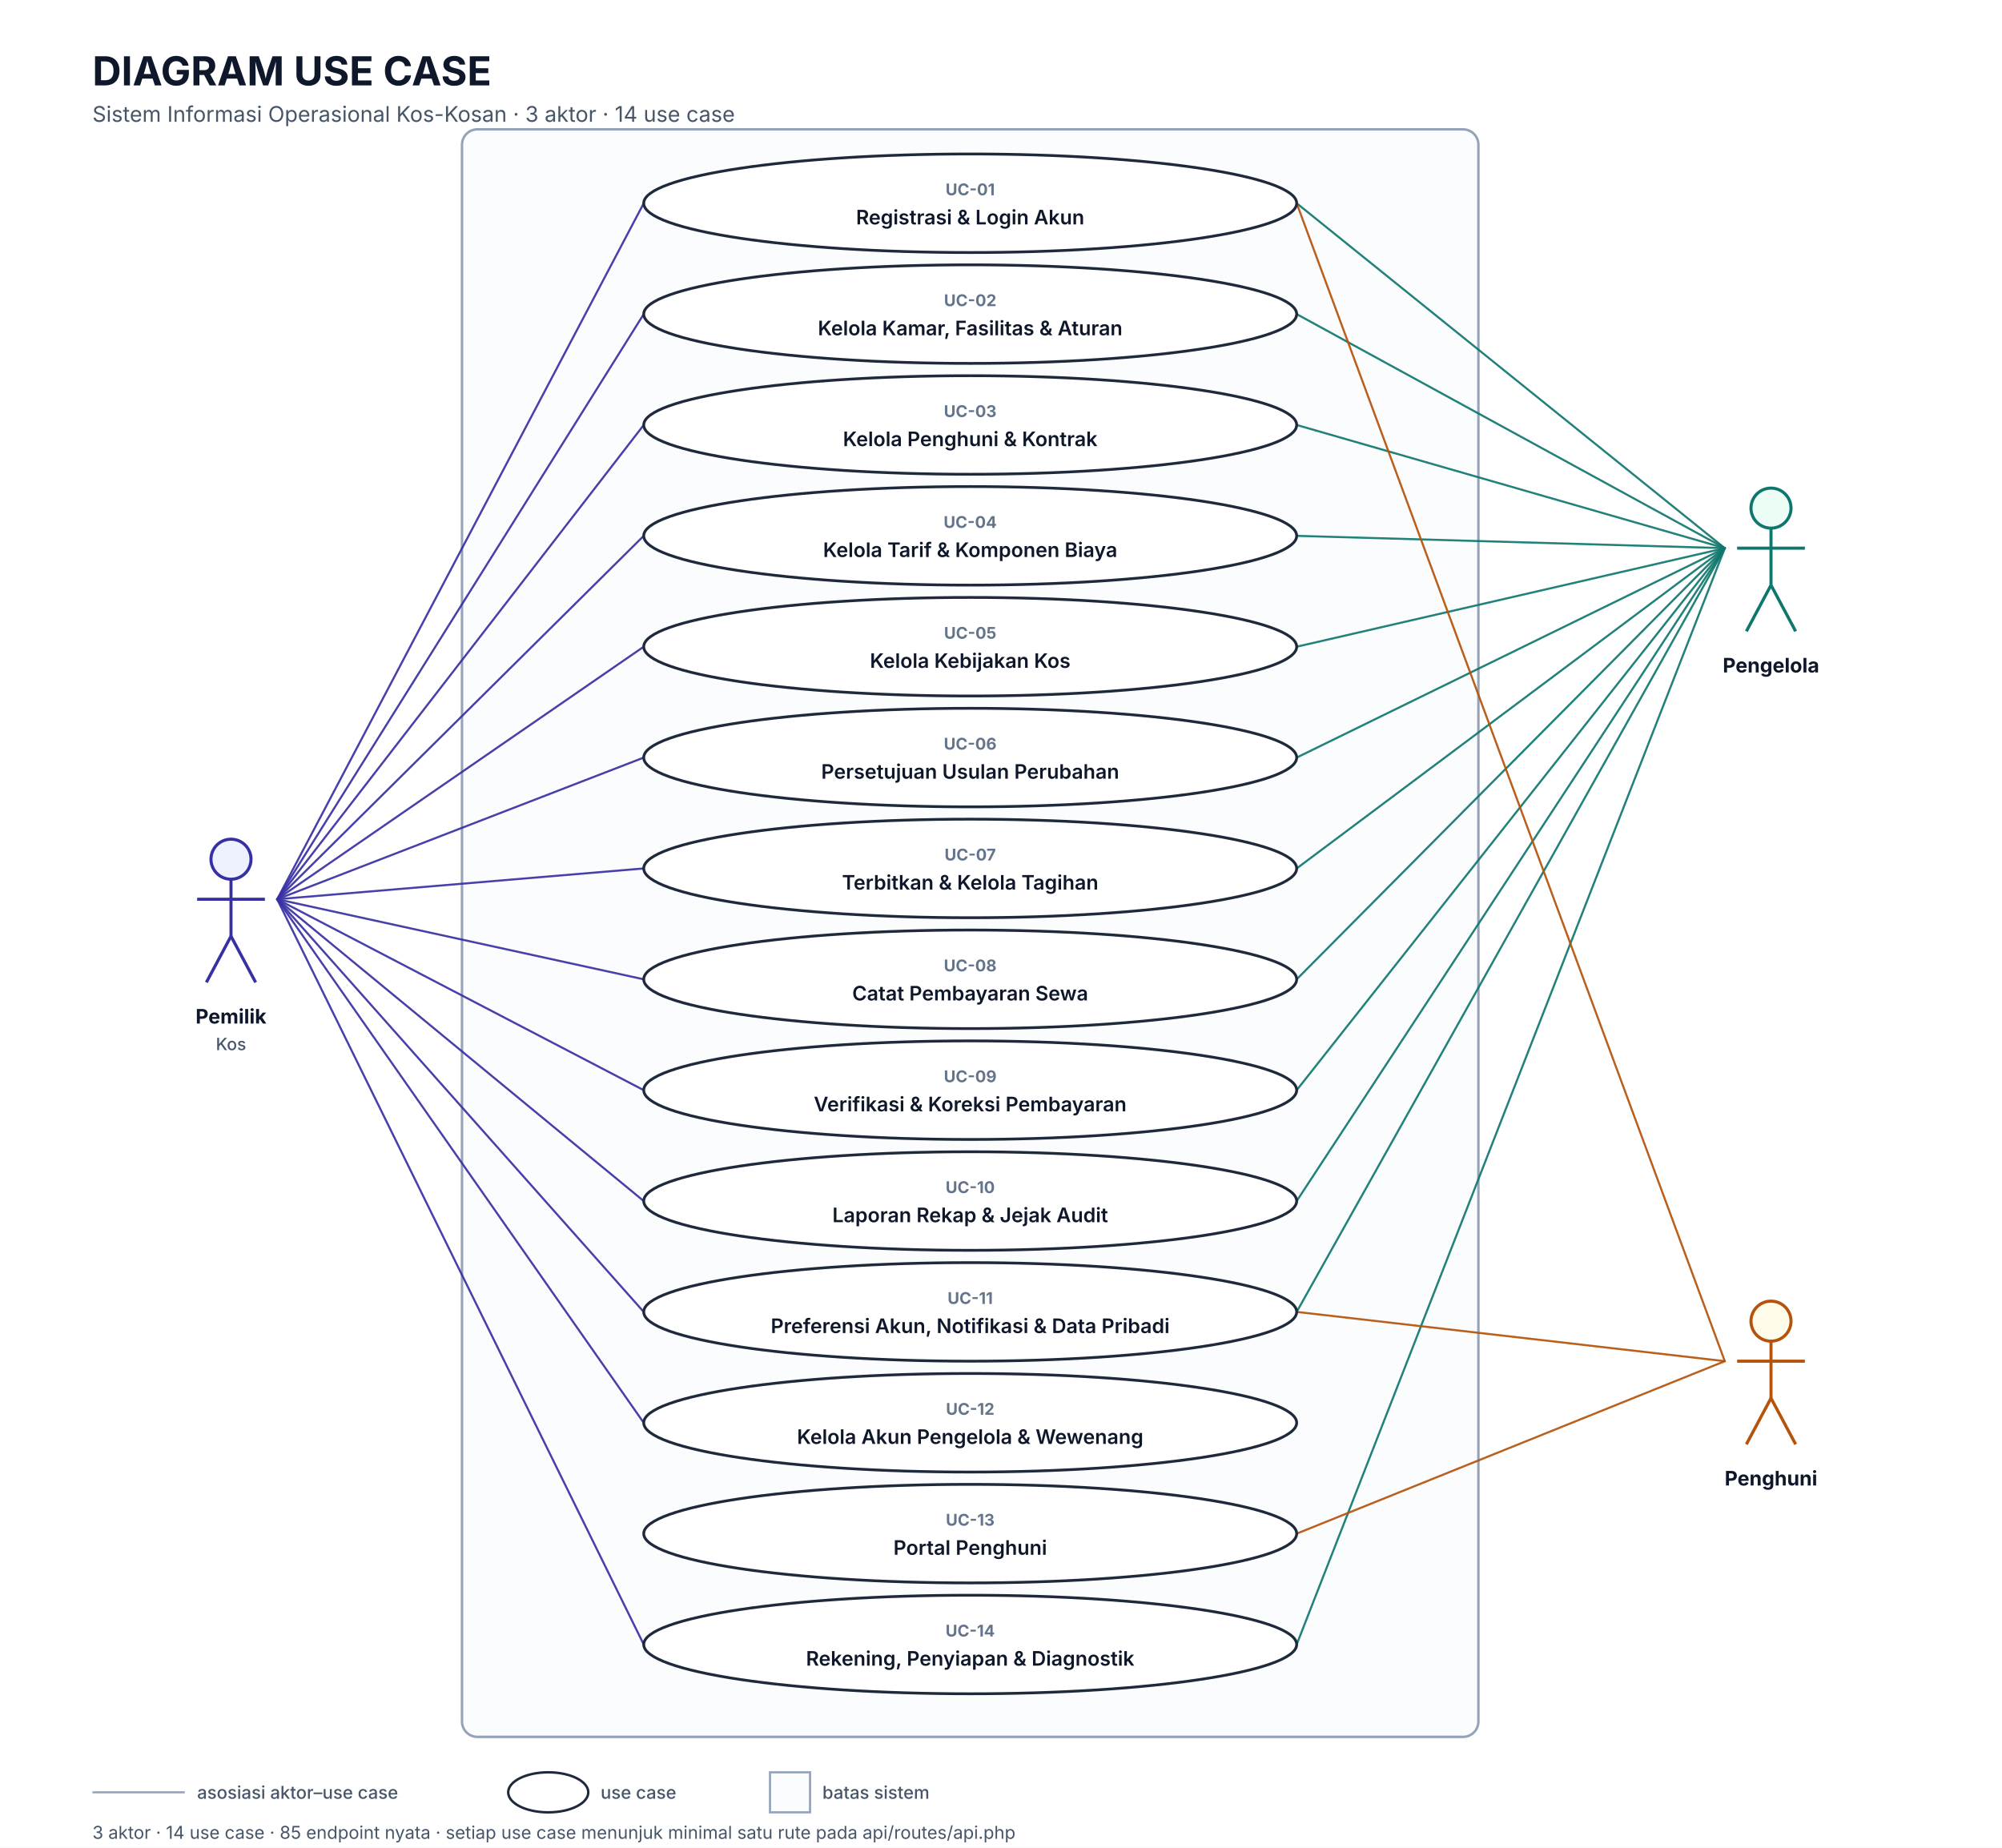
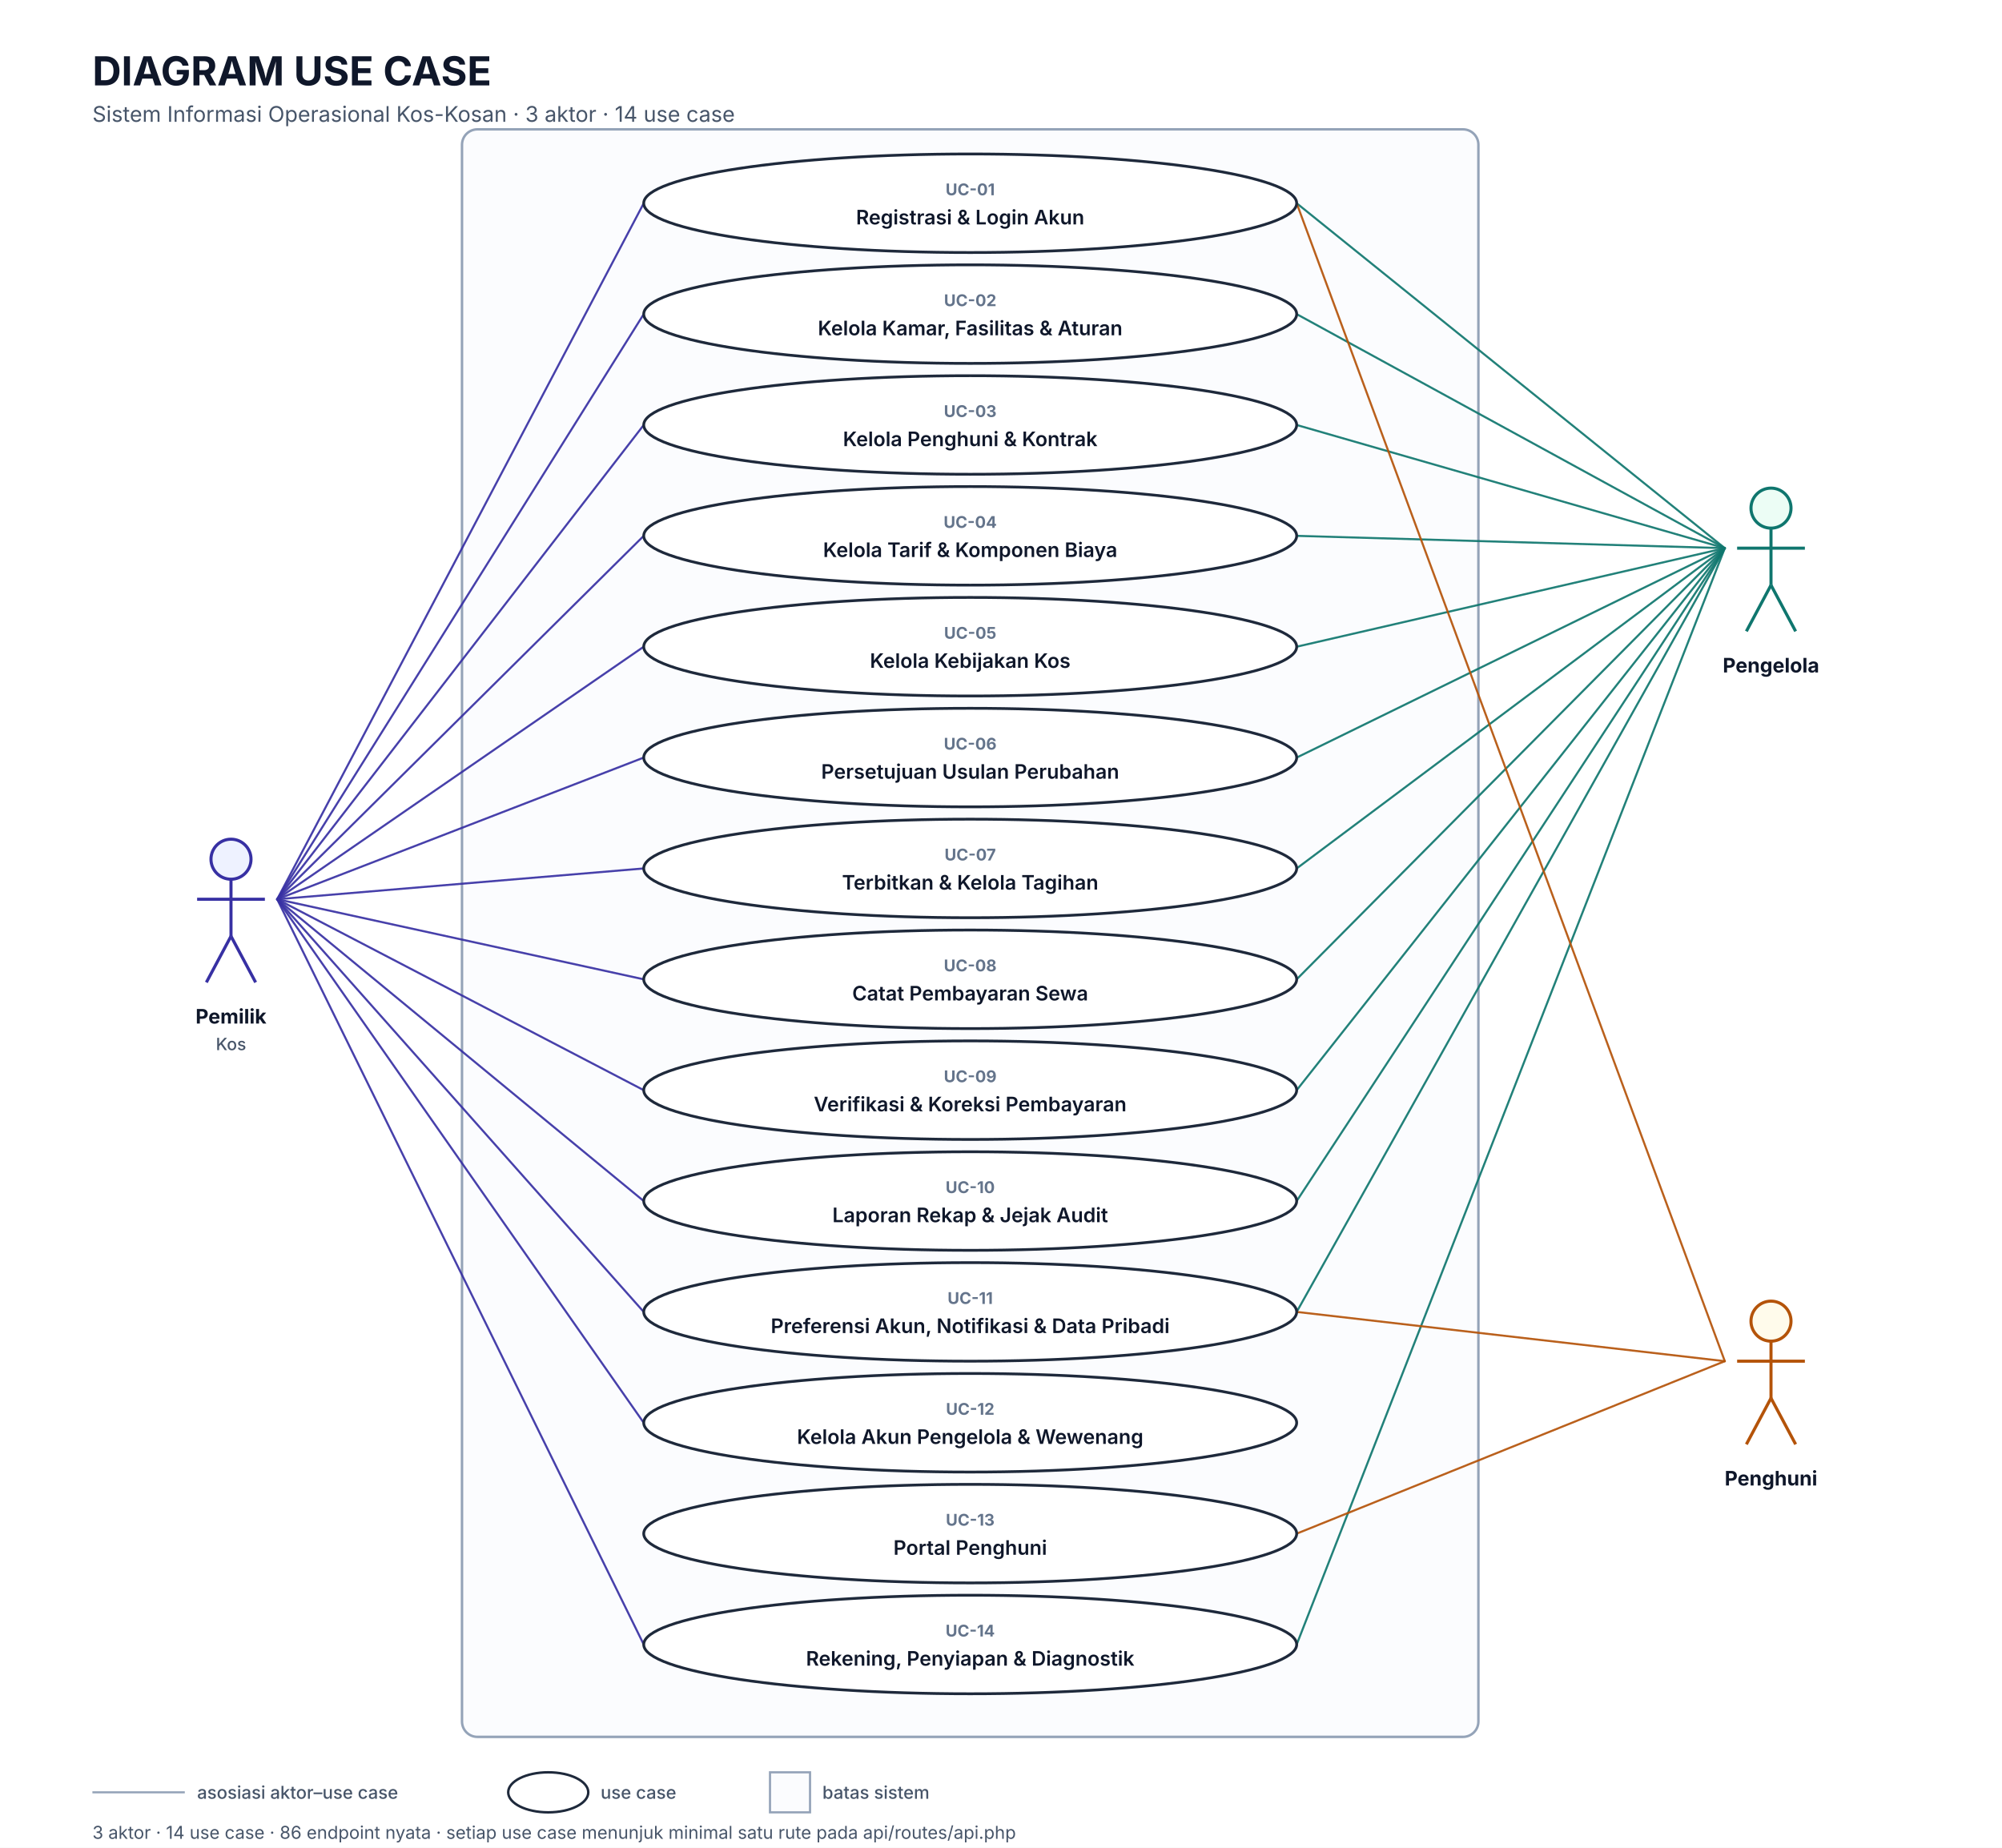
<svg xmlns="http://www.w3.org/2000/svg" width="1300" height="1200" viewBox="0 0 1300 1200" font-family="'Segoe UI', 'Inter', 'Helvetica Neue', Arial, sans-serif">
  <rect width="1300" height="1200" fill="#ffffff" />
  <text x="60" y="46" text-anchor="start" dominant-baseline="central" font-size="26" font-weight="700" fill="#0f172a">DIAGRAM USE CASE</text>
  <text x="60" y="74" text-anchor="start" dominant-baseline="central" font-size="14" font-weight="400" fill="#475569">Sistem Informasi Operasional Kos-Kosan  ·  3 aktor  ·  14 use case</text>
  <rect x="300" y="84" width="660" height="1044" rx="10" fill="#fbfcfe" stroke="#94a3b8" stroke-width="1.6" />
  <text x="630" y="114" text-anchor="middle" dominant-baseline="central" font-size="14" font-weight="700" fill="#334155">Sistem Informasi Operasional Kos-Kosan</text>
  <path d="M180 584 L418 132" fill="none" stroke="#3730a3" stroke-width="1.35" stroke-linecap="round" opacity="0.92" />
  <path d="M180 584 L418 204" fill="none" stroke="#3730a3" stroke-width="1.35" stroke-linecap="round" opacity="0.92" />
  <path d="M180 584 L418 276" fill="none" stroke="#3730a3" stroke-width="1.35" stroke-linecap="round" opacity="0.92" />
  <path d="M180 584 L418 348" fill="none" stroke="#3730a3" stroke-width="1.35" stroke-linecap="round" opacity="0.92" />
  <path d="M180 584 L418 420" fill="none" stroke="#3730a3" stroke-width="1.35" stroke-linecap="round" opacity="0.92" />
  <path d="M180 584 L418 492" fill="none" stroke="#3730a3" stroke-width="1.35" stroke-linecap="round" opacity="0.92" />
  <path d="M180 584 L418 564" fill="none" stroke="#3730a3" stroke-width="1.35" stroke-linecap="round" opacity="0.92" />
  <path d="M180 584 L418 636" fill="none" stroke="#3730a3" stroke-width="1.35" stroke-linecap="round" opacity="0.92" />
  <path d="M180 584 L418 708" fill="none" stroke="#3730a3" stroke-width="1.35" stroke-linecap="round" opacity="0.92" />
  <path d="M180 584 L418 780" fill="none" stroke="#3730a3" stroke-width="1.35" stroke-linecap="round" opacity="0.92" />
  <path d="M180 584 L418 852" fill="none" stroke="#3730a3" stroke-width="1.35" stroke-linecap="round" opacity="0.92" />
  <path d="M180 584 L418 924" fill="none" stroke="#3730a3" stroke-width="1.35" stroke-linecap="round" opacity="0.92" />
  <path d="M180 584 L418 1068" fill="none" stroke="#3730a3" stroke-width="1.35" stroke-linecap="round" opacity="0.92" />
  <path d="M1120 356 L842 132" fill="none" stroke="#0f766e" stroke-width="1.35" stroke-linecap="round" opacity="0.92" />
  <path d="M1120 356 L842 204" fill="none" stroke="#0f766e" stroke-width="1.35" stroke-linecap="round" opacity="0.92" />
  <path d="M1120 356 L842 276" fill="none" stroke="#0f766e" stroke-width="1.35" stroke-linecap="round" opacity="0.92" />
  <path d="M1120 356 L842 348" fill="none" stroke="#0f766e" stroke-width="1.35" stroke-linecap="round" opacity="0.92" />
  <path d="M1120 356 L842 420" fill="none" stroke="#0f766e" stroke-width="1.35" stroke-linecap="round" opacity="0.92" />
  <path d="M1120 356 L842 492" fill="none" stroke="#0f766e" stroke-width="1.35" stroke-linecap="round" opacity="0.92" />
  <path d="M1120 356 L842 564" fill="none" stroke="#0f766e" stroke-width="1.35" stroke-linecap="round" opacity="0.92" />
  <path d="M1120 356 L842 636" fill="none" stroke="#0f766e" stroke-width="1.35" stroke-linecap="round" opacity="0.92" />
  <path d="M1120 356 L842 708" fill="none" stroke="#0f766e" stroke-width="1.35" stroke-linecap="round" opacity="0.92" />
  <path d="M1120 356 L842 780" fill="none" stroke="#0f766e" stroke-width="1.35" stroke-linecap="round" opacity="0.92" />
  <path d="M1120 356 L842 852" fill="none" stroke="#0f766e" stroke-width="1.35" stroke-linecap="round" opacity="0.92" />
  <path d="M1120 356 L842 1068" fill="none" stroke="#0f766e" stroke-width="1.35" stroke-linecap="round" opacity="0.92" />
  <path d="M1120 884 L842 132" fill="none" stroke="#b45309" stroke-width="1.35" stroke-linecap="round" opacity="0.92" />
  <path d="M1120 884 L842 852" fill="none" stroke="#b45309" stroke-width="1.35" stroke-linecap="round" opacity="0.92" />
  <path d="M1120 884 L842 996" fill="none" stroke="#b45309" stroke-width="1.35" stroke-linecap="round" opacity="0.92" />
  <ellipse cx="630" cy="132" rx="212" ry="32" fill="#ffffff" stroke="#1e293b" stroke-width="1.8" />
  <text x="630" y="123" text-anchor="middle" dominant-baseline="central" font-size="10.5" font-weight="700" fill="#64748b">UC-01</text>
  <text x="630" y="141" text-anchor="middle" dominant-baseline="central" font-size="13" font-weight="600" fill="#0f172a">Registrasi &amp; Login Akun</text>
  <ellipse cx="630" cy="204" rx="212" ry="32" fill="#ffffff" stroke="#1e293b" stroke-width="1.8" />
  <text x="630" y="195" text-anchor="middle" dominant-baseline="central" font-size="10.5" font-weight="700" fill="#64748b">UC-02</text>
  <text x="630" y="213" text-anchor="middle" dominant-baseline="central" font-size="13" font-weight="600" fill="#0f172a">Kelola Kamar, Fasilitas &amp; Aturan</text>
  <ellipse cx="630" cy="276" rx="212" ry="32" fill="#ffffff" stroke="#1e293b" stroke-width="1.8" />
  <text x="630" y="267" text-anchor="middle" dominant-baseline="central" font-size="10.5" font-weight="700" fill="#64748b">UC-03</text>
  <text x="630" y="285" text-anchor="middle" dominant-baseline="central" font-size="13" font-weight="600" fill="#0f172a">Kelola Penghuni &amp; Kontrak</text>
  <ellipse cx="630" cy="348" rx="212" ry="32" fill="#ffffff" stroke="#1e293b" stroke-width="1.8" />
  <text x="630" y="339" text-anchor="middle" dominant-baseline="central" font-size="10.5" font-weight="700" fill="#64748b">UC-04</text>
  <text x="630" y="357" text-anchor="middle" dominant-baseline="central" font-size="13" font-weight="600" fill="#0f172a">Kelola Tarif &amp; Komponen Biaya</text>
  <ellipse cx="630" cy="420" rx="212" ry="32" fill="#ffffff" stroke="#1e293b" stroke-width="1.8" />
  <text x="630" y="411" text-anchor="middle" dominant-baseline="central" font-size="10.5" font-weight="700" fill="#64748b">UC-05</text>
  <text x="630" y="429" text-anchor="middle" dominant-baseline="central" font-size="13" font-weight="600" fill="#0f172a">Kelola Kebijakan Kos</text>
  <ellipse cx="630" cy="492" rx="212" ry="32" fill="#ffffff" stroke="#1e293b" stroke-width="1.8" />
  <text x="630" y="483" text-anchor="middle" dominant-baseline="central" font-size="10.5" font-weight="700" fill="#64748b">UC-06</text>
  <text x="630" y="501" text-anchor="middle" dominant-baseline="central" font-size="13" font-weight="600" fill="#0f172a">Persetujuan Usulan Perubahan</text>
  <ellipse cx="630" cy="564" rx="212" ry="32" fill="#ffffff" stroke="#1e293b" stroke-width="1.8" />
  <text x="630" y="555" text-anchor="middle" dominant-baseline="central" font-size="10.5" font-weight="700" fill="#64748b">UC-07</text>
  <text x="630" y="573" text-anchor="middle" dominant-baseline="central" font-size="13" font-weight="600" fill="#0f172a">Terbitkan &amp; Kelola Tagihan</text>
  <ellipse cx="630" cy="636" rx="212" ry="32" fill="#ffffff" stroke="#1e293b" stroke-width="1.8" />
  <text x="630" y="627" text-anchor="middle" dominant-baseline="central" font-size="10.5" font-weight="700" fill="#64748b">UC-08</text>
  <text x="630" y="645" text-anchor="middle" dominant-baseline="central" font-size="13" font-weight="600" fill="#0f172a">Catat Pembayaran Sewa</text>
  <ellipse cx="630" cy="708" rx="212" ry="32" fill="#ffffff" stroke="#1e293b" stroke-width="1.8" />
  <text x="630" y="699" text-anchor="middle" dominant-baseline="central" font-size="10.5" font-weight="700" fill="#64748b">UC-09</text>
  <text x="630" y="717" text-anchor="middle" dominant-baseline="central" font-size="13" font-weight="600" fill="#0f172a">Verifikasi &amp; Koreksi Pembayaran</text>
  <ellipse cx="630" cy="780" rx="212" ry="32" fill="#ffffff" stroke="#1e293b" stroke-width="1.8" />
  <text x="630" y="771" text-anchor="middle" dominant-baseline="central" font-size="10.5" font-weight="700" fill="#64748b">UC-10</text>
  <text x="630" y="789" text-anchor="middle" dominant-baseline="central" font-size="13" font-weight="600" fill="#0f172a">Laporan Rekap &amp; Jejak Audit</text>
  <ellipse cx="630" cy="852" rx="212" ry="32" fill="#ffffff" stroke="#1e293b" stroke-width="1.8" />
  <text x="630" y="843" text-anchor="middle" dominant-baseline="central" font-size="10.5" font-weight="700" fill="#64748b">UC-11</text>
  <text x="630" y="861" text-anchor="middle" dominant-baseline="central" font-size="13" font-weight="600" fill="#0f172a">Preferensi Akun, Notifikasi &amp; Data Pribadi</text>
  <ellipse cx="630" cy="924" rx="212" ry="32" fill="#ffffff" stroke="#1e293b" stroke-width="1.8" />
  <text x="630" y="915" text-anchor="middle" dominant-baseline="central" font-size="10.5" font-weight="700" fill="#64748b">UC-12</text>
  <text x="630" y="933" text-anchor="middle" dominant-baseline="central" font-size="13" font-weight="600" fill="#0f172a">Kelola Akun Pengelola &amp; Wewenang</text>
  <ellipse cx="630" cy="996" rx="212" ry="32" fill="#ffffff" stroke="#1e293b" stroke-width="1.8" />
  <text x="630" y="987" text-anchor="middle" dominant-baseline="central" font-size="10.5" font-weight="700" fill="#64748b">UC-13</text>
  <text x="630" y="1005" text-anchor="middle" dominant-baseline="central" font-size="13" font-weight="600" fill="#0f172a">Portal Penghuni</text>
  <ellipse cx="630" cy="1068" rx="212" ry="32" fill="#ffffff" stroke="#1e293b" stroke-width="1.8" />
  <text x="630" y="1059" text-anchor="middle" dominant-baseline="central" font-size="10.5" font-weight="700" fill="#64748b">UC-14</text>
  <text x="630" y="1077" text-anchor="middle" dominant-baseline="central" font-size="13" font-weight="600" fill="#0f172a">Rekening, Penyiapan &amp; Diagnostik</text>
  <circle cx="150" cy="558" r="13" fill="#eef2ff" stroke="#3730a3" stroke-width="2" />
  <path d="M150 571 V608" fill="none" stroke="#3730a3" stroke-width="2" />
  <path d="M128 584 H172" fill="none" stroke="#3730a3" stroke-width="2" />
  <path d="M150 608 L134 638 M150 608 L166 638" fill="none" stroke="#3730a3" stroke-width="2" />
  <text x="150" y="660" text-anchor="middle" dominant-baseline="central" font-size="13" font-weight="700" fill="#0f172a">Pemilik</text>
  <text x="150" y="678" text-anchor="middle" dominant-baseline="central" font-size="11" font-weight="500" fill="#475569">Kos</text>
  <circle cx="1150" cy="330" r="13" fill="#ecfdf5" stroke="#0f766e" stroke-width="2" />
  <path d="M1150 343 V380" fill="none" stroke="#0f766e" stroke-width="2" />
  <path d="M1128 356 H1172" fill="none" stroke="#0f766e" stroke-width="2" />
  <path d="M1150 380 L1134 410 M1150 380 L1166 410" fill="none" stroke="#0f766e" stroke-width="2" />
  <text x="1150" y="432" text-anchor="middle" dominant-baseline="central" font-size="13" font-weight="700" fill="#0f172a">Pengelola</text>
  <circle cx="1150" cy="858" r="13" fill="#fffbeb" stroke="#b45309" stroke-width="2" />
  <path d="M1150 871 V908" fill="none" stroke="#b45309" stroke-width="2" />
  <path d="M1128 884 H1172" fill="none" stroke="#b45309" stroke-width="2" />
  <path d="M1150 908 L1134 938 M1150 908 L1166 938" fill="none" stroke="#b45309" stroke-width="2" />
  <text x="1150" y="960" text-anchor="middle" dominant-baseline="central" font-size="13" font-weight="700" fill="#0f172a">Penghuni</text>
  <path d="M60 1164 H120" fill="none" stroke="#94a3b8" stroke-width="1.35" />
  <text x="128" y="1164" text-anchor="start" dominant-baseline="central" font-size="11.5" font-weight="500" fill="#475569">asosiasi aktor–use case</text>
  <ellipse cx="356" cy="1164" rx="26" ry="13" fill="#ffffff" stroke="#1e293b" stroke-width="1.6" />
  <text x="390" y="1164" text-anchor="start" dominant-baseline="central" font-size="11.5" font-weight="500" fill="#475569">use case</text>
  <rect x="500" y="1151" width="26" height="26" fill="#fbfcfe" stroke="#94a3b8" stroke-width="1.4" />
  <text x="534" y="1164" text-anchor="start" dominant-baseline="central" font-size="11.5" font-weight="500" fill="#475569">batas sistem</text>
-   <text x="60" y="1190" text-anchor="start" dominant-baseline="central" font-size="11.5" font-weight="400" fill="#475569">3 aktor  ·  14 use case  ·  85 endpoint nyata  ·  setiap use case menunjuk minimal satu rute pada api/routes/api.php</text>
+   <text x="60" y="1190" text-anchor="start" dominant-baseline="central" font-size="11.5" font-weight="400" fill="#475569">3 aktor  ·  14 use case  ·  86 endpoint nyata  ·  setiap use case menunjuk minimal satu rute pada api/routes/api.php</text>
</svg>
